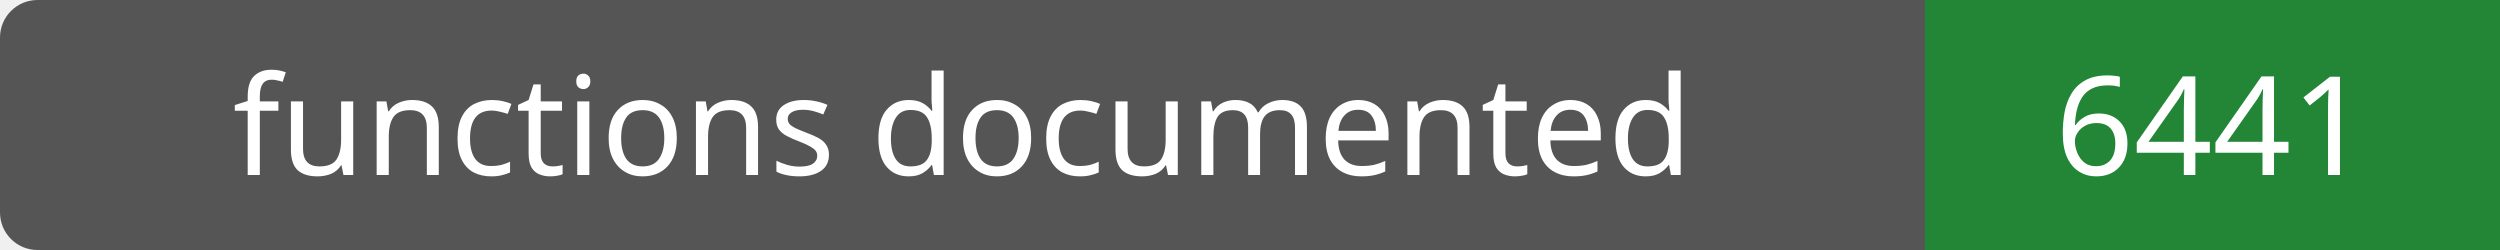
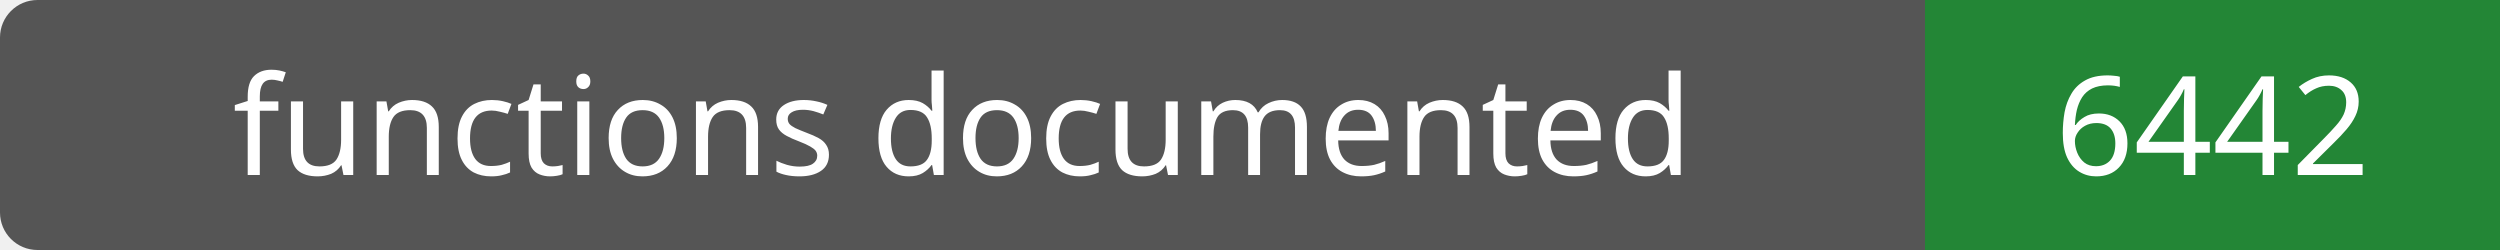
- <svg xmlns="http://www.w3.org/2000/svg" width="200" height="20" role="img" aria-label="functions documented: 6441">
+ <svg xmlns="http://www.w3.org/2000/svg" width="200" height="20" role="img" aria-label="functions documented: 6442">
  <rect width="200" height="20" rx="3" fill="#555" />
  <path fill="#238636" d="M154 0h46v20H154z" />
  <g fill="#fff" text-anchor="middle" font-family="Verdana,sans-serif" font-size="11">
    <text x="77.0" y="14">functions documented</text>
-     <text x="177.0" y="14">6441</text>
+     <text x="177.0" y="14">6442</text>
  </g>
</svg>
